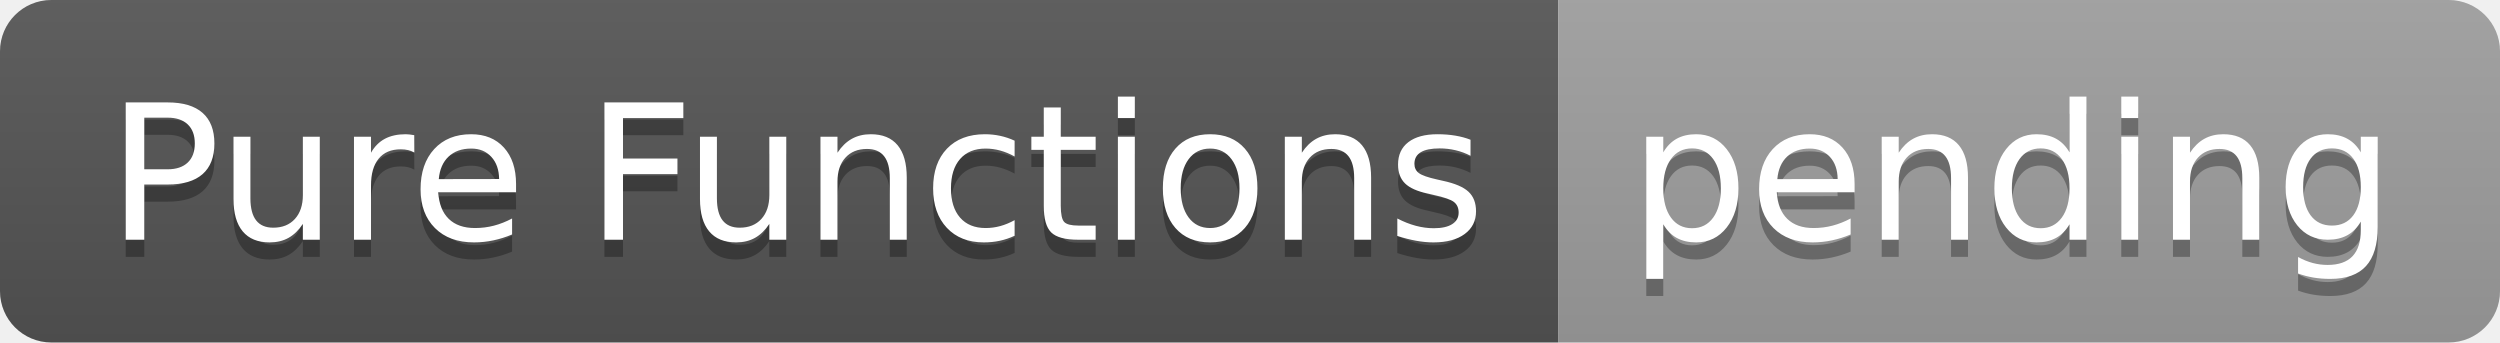
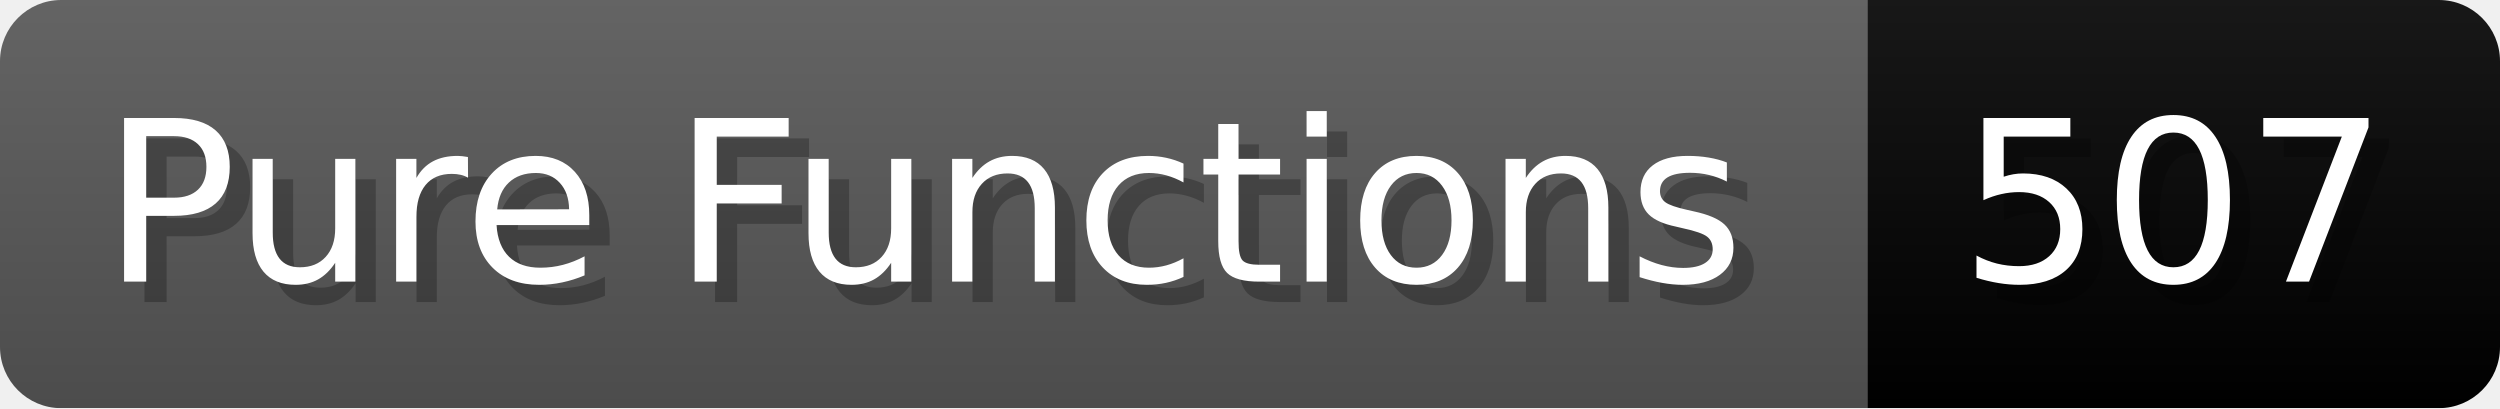
- <svg xmlns="http://www.w3.org/2000/svg" width="146" height="20" role="img" aria-label="Pure Functions: pending">
-   <linearGradient id="s" x2="0" y2="100%">
-     <stop offset="0" stop-color="#bbb" stop-opacity=".1" />
+ <svg xmlns="http://www.w3.org/2000/svg" width="122.5" height="20" viewBox="0 0 1225 200" role="img" aria-label="Pure Functions: 507">
+   <linearGradient id="a" x2="0" y2="100%">
+     <stop offset="0" stop-opacity=".1" stop-color="#EEE" />
    <stop offset="1" stop-opacity=".1" />
  </linearGradient>
-   <clipPath id="r">
-     <rect width="146" height="20" rx="3" fill="#fff" />
-   </clipPath>
-   <g clip-path="url(#r)">
-     <rect width="91" height="20" fill="#555" />
-     <rect x="91" width="55" height="20" fill="#9f9f9f" />
-     <rect width="146" height="20" fill="url(#s)" />
+   <mask id="m">
+     <rect width="1225" height="200" rx="30" fill="#FFF" />
+   </mask>
+   <g mask="url(#m)">
+     <rect width="915" height="200" fill="#555" />
+     <rect width="310" height="200" fill="#success" x="915" />
+     <rect width="1225" height="200" fill="url(#a)" />
  </g>
-   <g fill="#fff" text-anchor="middle" font-family="Verdana,Geneva,DejaVu Sans,sans-serif" text-rendering="geometricPrecision" font-size="110">
-     <text aria-hidden="true" x="465" y="150" fill="#010101" fill-opacity=".3" transform="scale(.1)" textLength="810">Pure Functions</text>
-     <text x="465" y="140" transform="scale(.1)" fill="#fff" textLength="810">Pure Functions</text>
-     <text aria-hidden="true" x="1175" y="150" fill="#010101" fill-opacity=".3" transform="scale(.1)" textLength="450">pending</text>
-     <text x="1175" y="140" transform="scale(.1)" fill="#fff" textLength="450">pending</text>
+   <g aria-hidden="true" fill="#fff" text-anchor="start" font-family="Verdana,DejaVu Sans,sans-serif" font-size="110">
+     <text x="60" y="148" textLength="815" fill="#000" opacity="0.25">Pure Functions</text>
+     <text x="50" y="138" textLength="815">Pure Functions</text>
+     <text x="970" y="148" textLength="210" fill="#000" opacity="0.25">507</text>
+     <text x="960" y="138" textLength="210">507</text>
  </g>
</svg>
